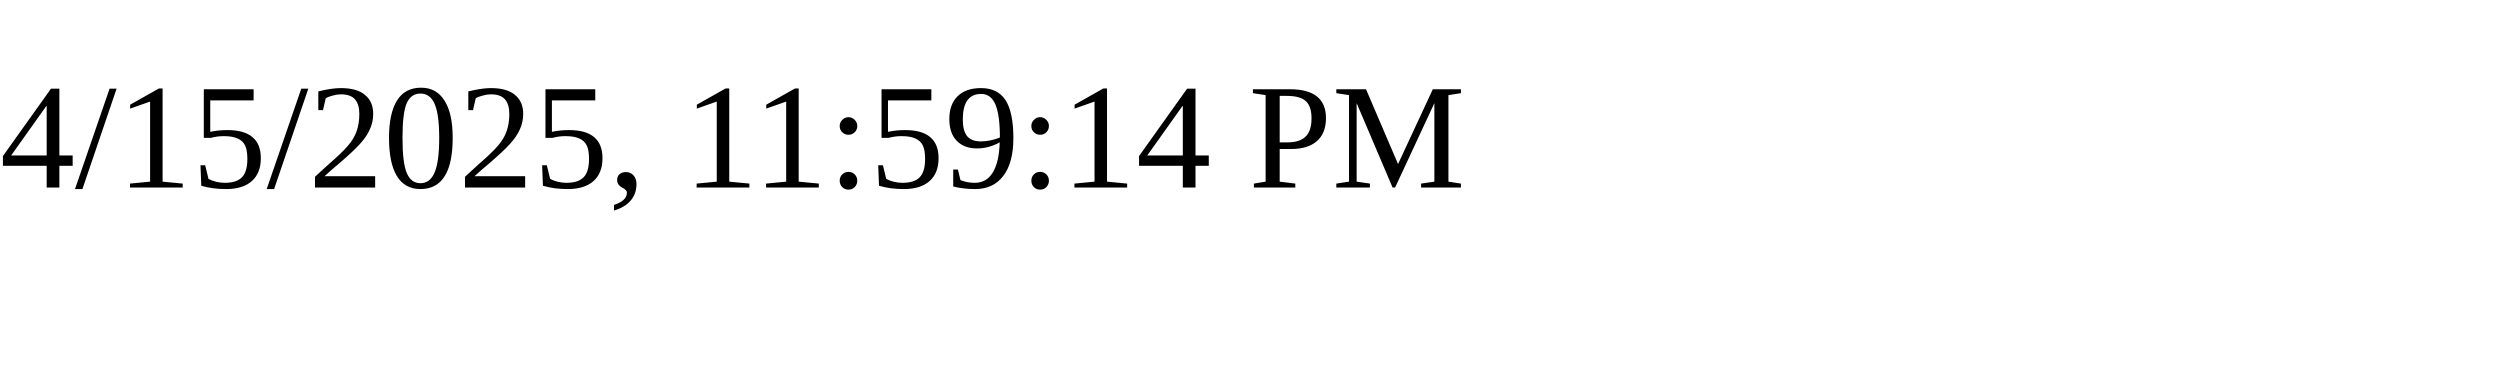
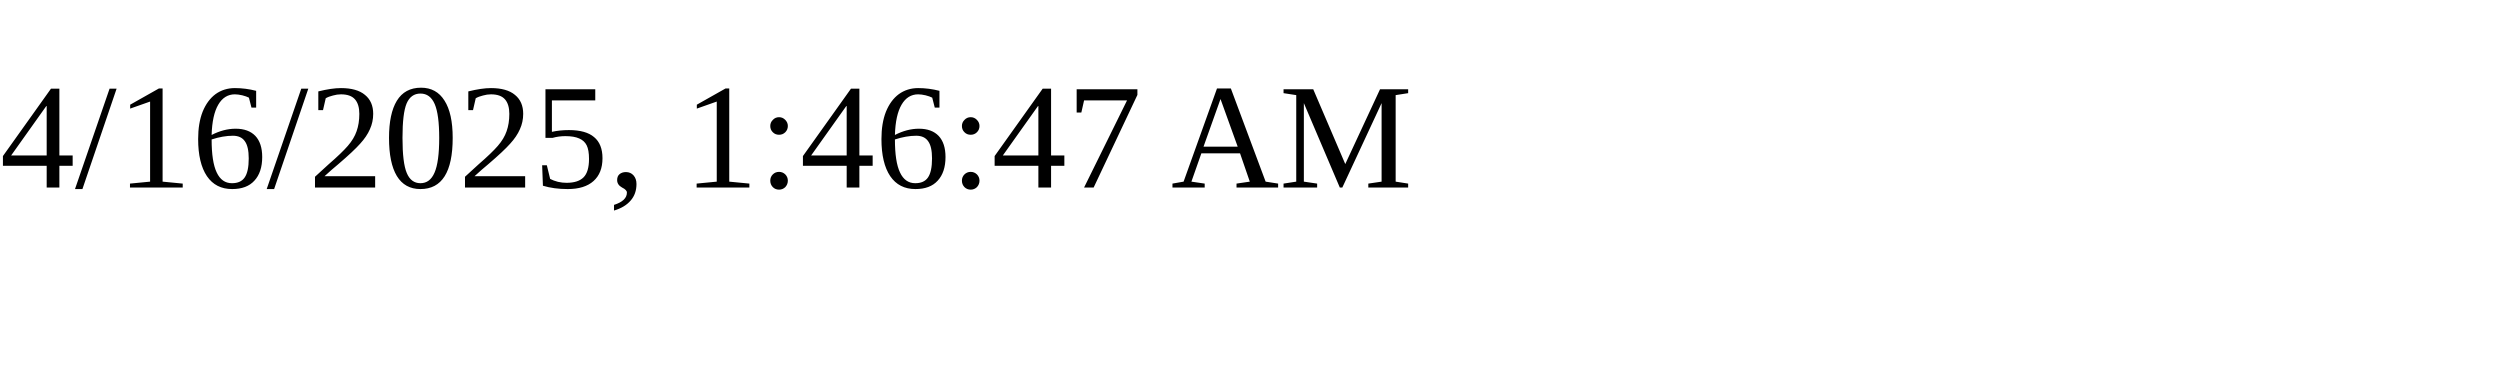
<svg xmlns="http://www.w3.org/2000/svg" height="30" width="200">
-   <text x="0" y="15">4/15/2025, 11:59:14 PM</text>
+   <text x="0" y="15">4/16/2025, 1:46:47 AM</text>
</svg>
